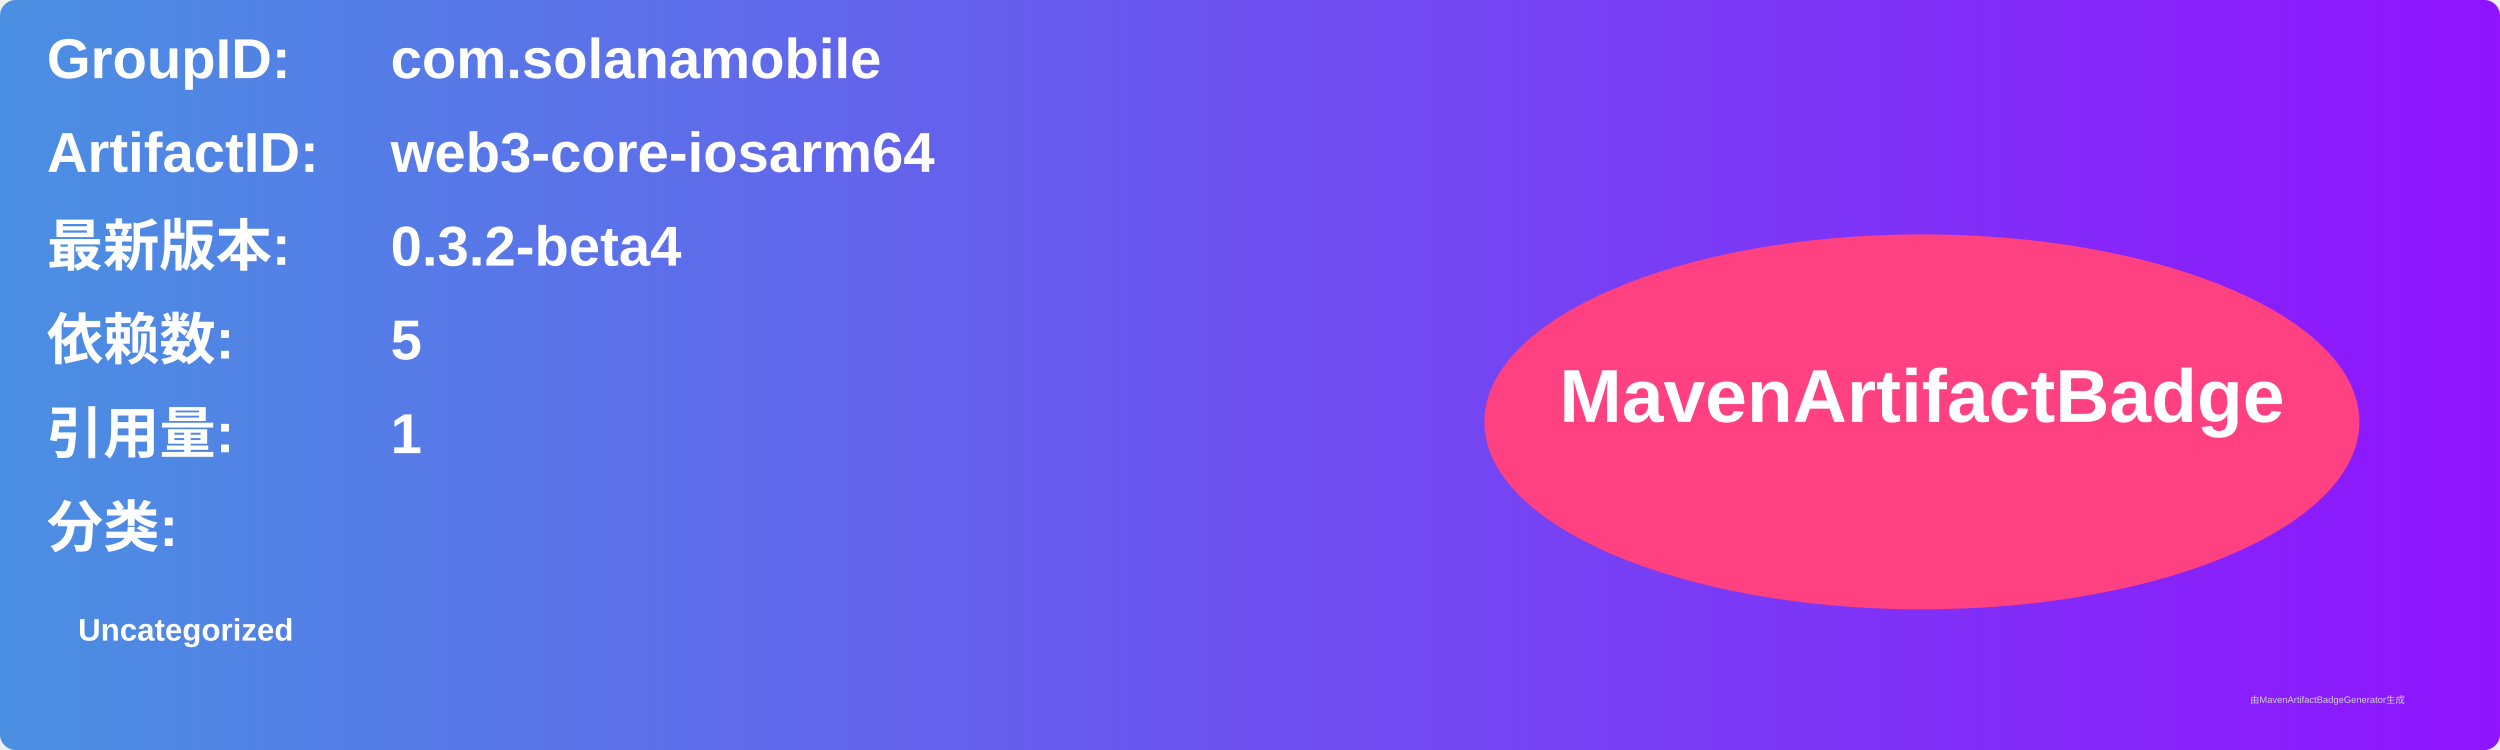
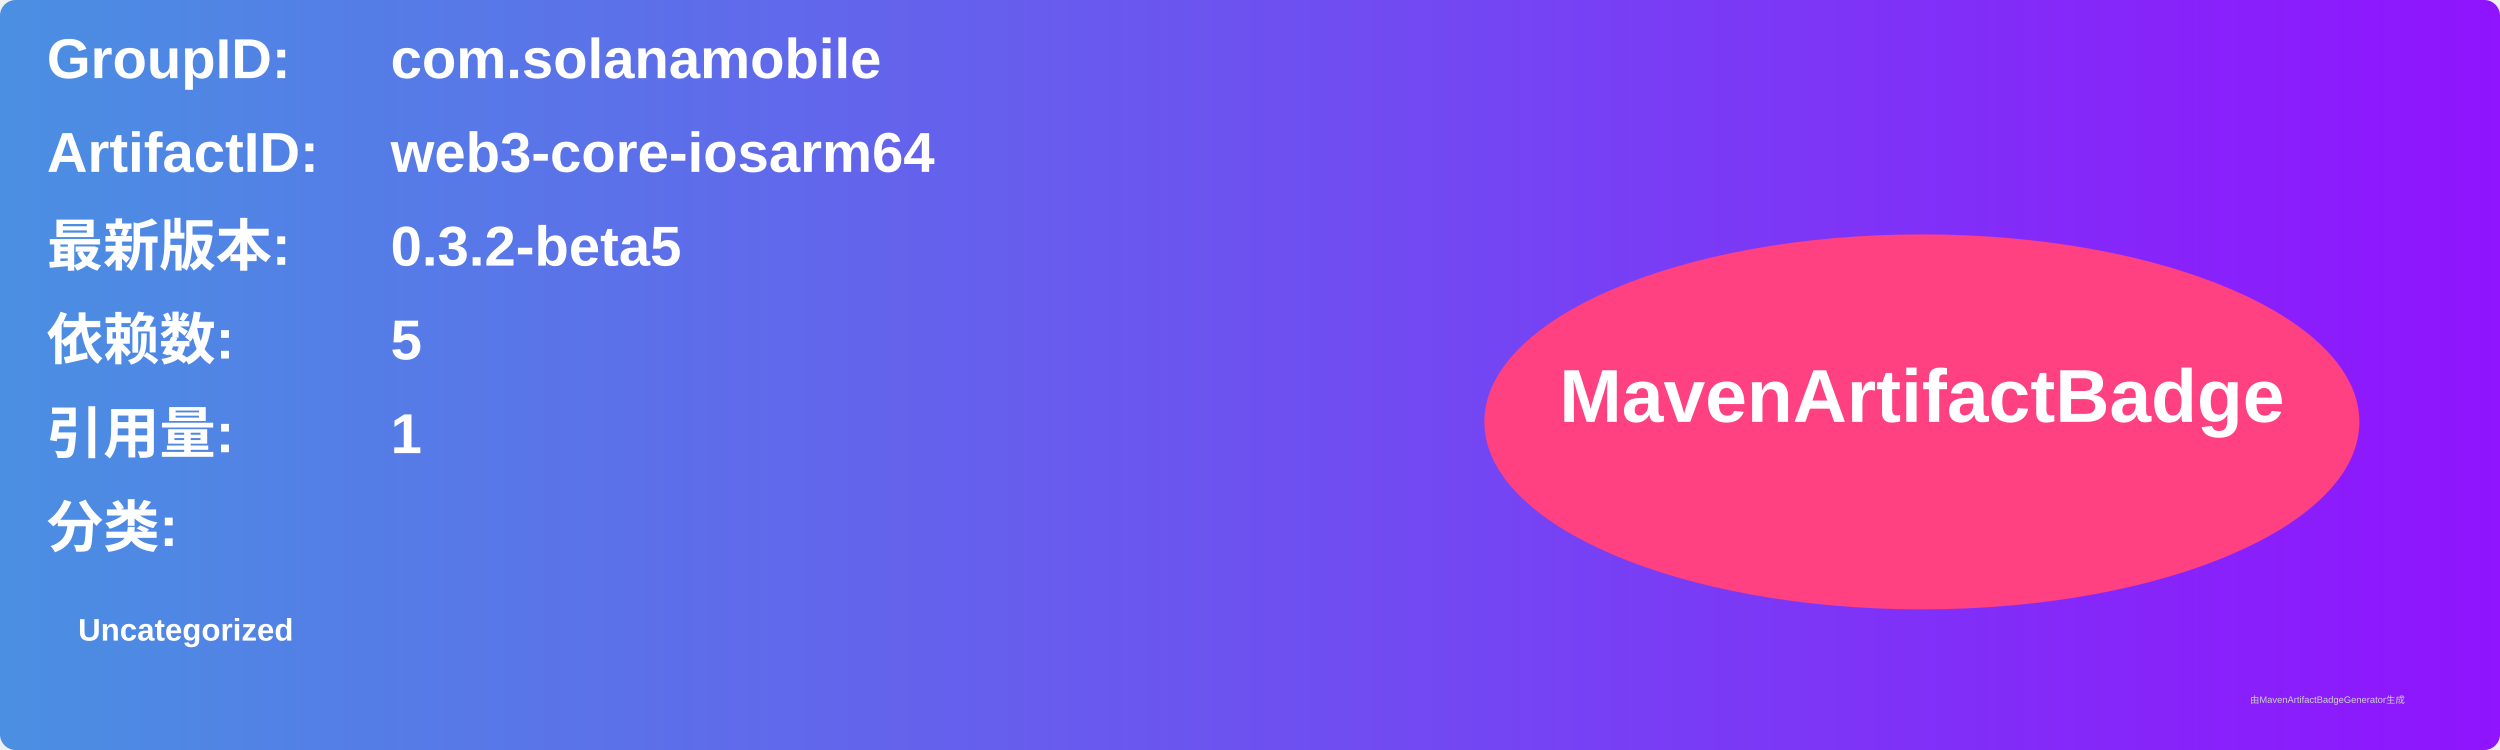
<svg xmlns="http://www.w3.org/2000/svg" width="800" height="240" viewBox="0 0 800 240">
  <linearGradient id="grad" x1="0%" y1="0%" x2="100%" y2="0%">
    <stop offset="0%" stop-color="#4a90e2" />
    <stop offset="100%" stop-color="#9013fe" />
  </linearGradient>
  <rect width="100%" height="100%" rx="5" ry="5" fill="url(#grad)" />
  <g transform="translate(15, 15)">
    <text x="0" y="10" font-family="Arial" font-size="18" fill="white" font-weight="bold" width="260">GroupID:</text>
    <text x="110" y="10" font-family="Arial" font-size="18" fill="white" font-weight="bold" width="460">com.solanamobile</text>
    <text x="0" y="40" font-family="Arial" font-size="18" fill="white" font-weight="bold" width="260">ArtifactID:</text>
    <text x="110" y="40" font-family="Arial" font-size="18" fill="white" font-weight="bold" width="460">web3-core-iosarm64</text>
    <text x="0" y="70" font-family="Arial" font-size="18" fill="white" font-weight="bold">最新版本:</text>
    <text x="110" y="70" font-family="Arial" font-size="18" fill="white" font-weight="bold">
-       <tspan font-weight="bold">0.3.2-beta4</tspan>
+       <tspan font-weight="bold">0.3.2-beta5</tspan>
    </text>
    <text x="0" y="100" font-family="Arial" font-size="18" fill="white" font-weight="bold">依赖数: </text>
    <text x="110" y="100" font-family="Arial" font-size="18" fill="white">
      <tspan font-weight="bold">5</tspan>
    </text>
    <text x="0" y="130" font-family="Arial" font-size="18" fill="white" font-weight="bold">引用量: </text>
    <text x="110" y="130" font-family="Arial" font-size="18" fill="white">
      <tspan font-weight="bold">1</tspan>
    </text>
    <text x="0" y="160" font-family="Arial" font-size="18" fill="white" font-weight="bold">分类:</text>
    <text x="10" y="190" font-family="Arial" font-size="10" fill="white">
      <tspan font-weight="bold">Uncategorized</tspan>
    </text>
    <ellipse cx="600" cy="120" rx="140" ry="60" fill="#ff4081" />
    <text x="600" y="120" text-anchor="middle" font-family="Arial" font-size="24" fill="white" font-weight="bold">MavenArtifactBadge</text>
  </g>
  <text x="720" y="225" font-family="Arial" font-size="3" fill="#d0d0d0">由MavenArtifactBadgeGenerator生成</text>
</svg>
